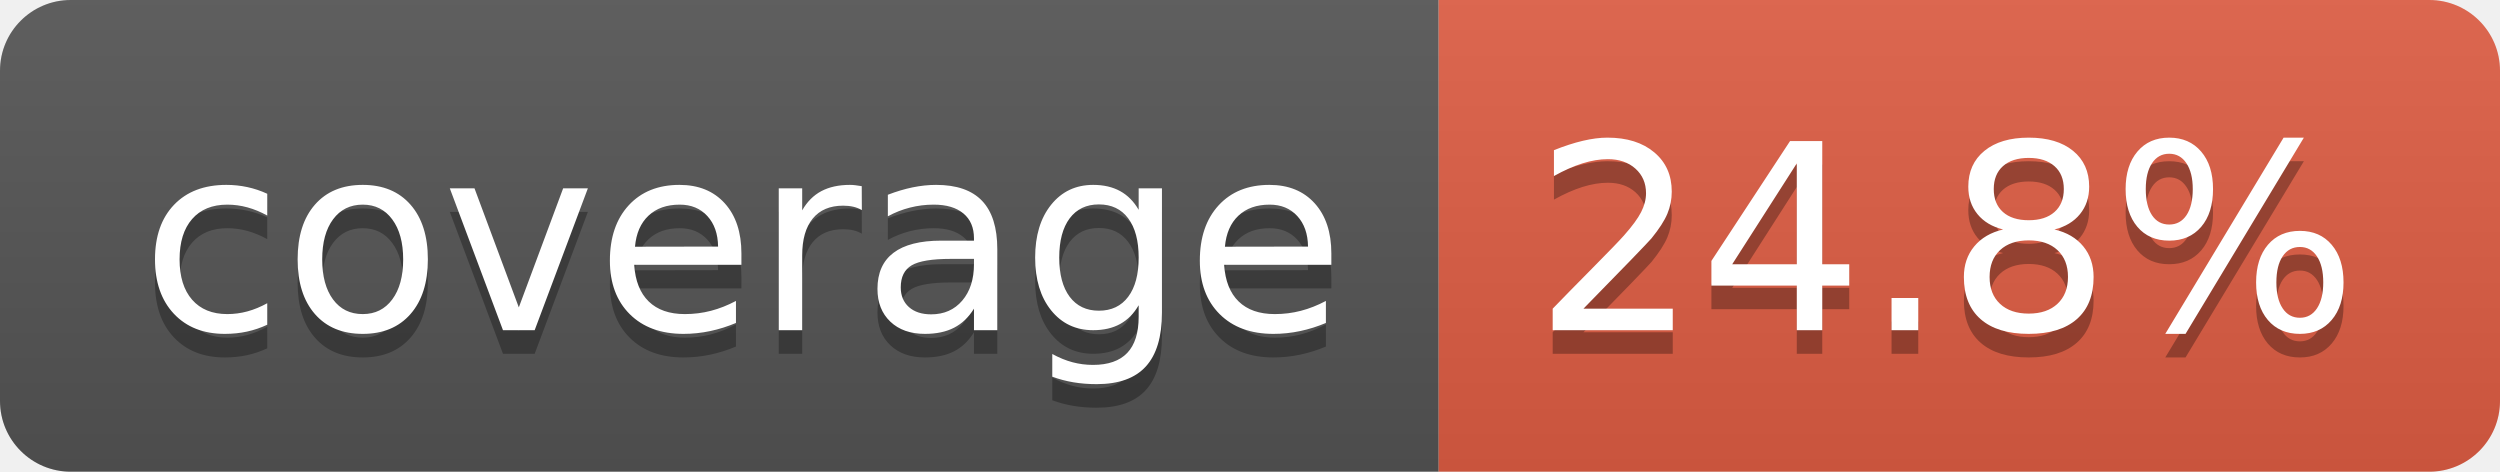
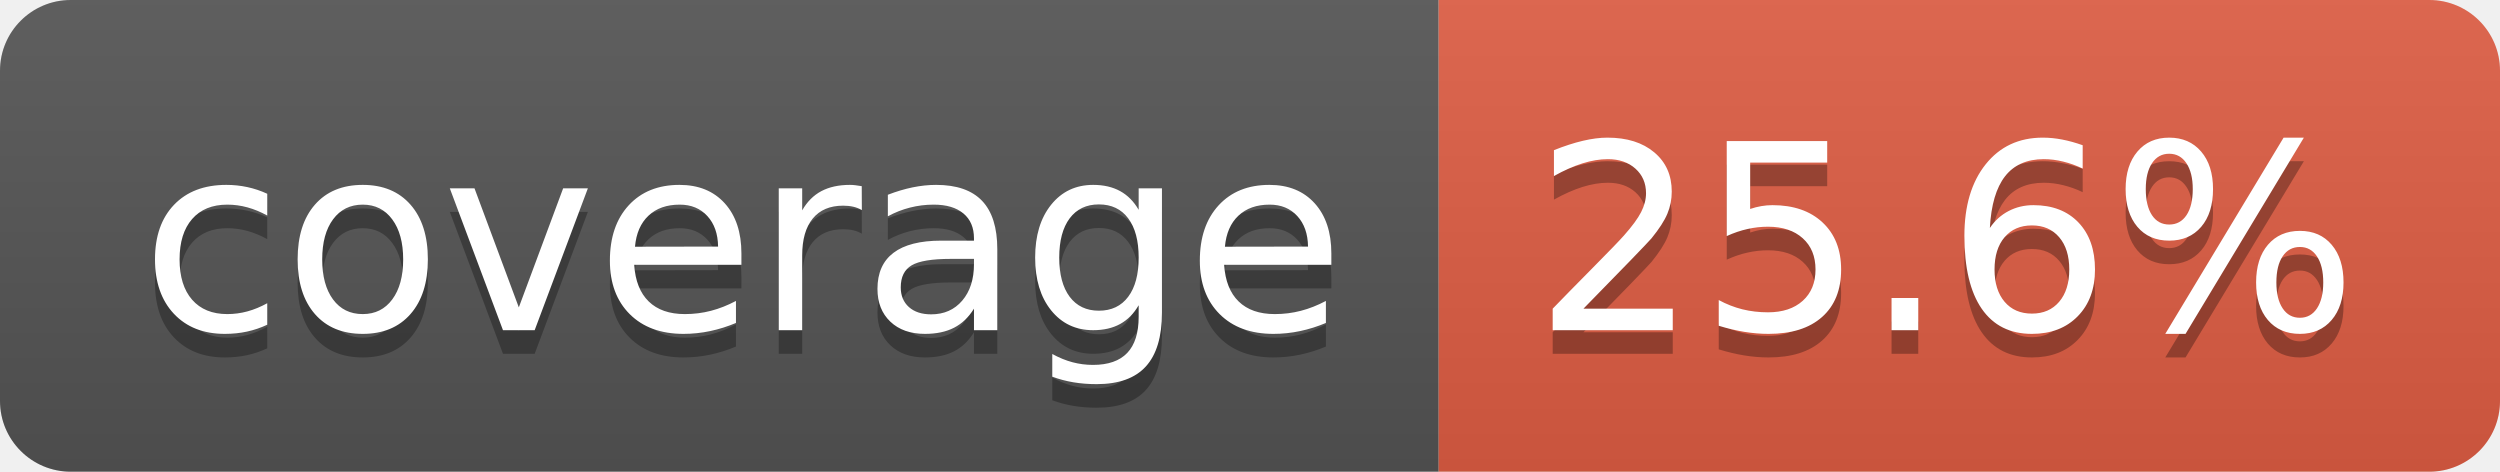
- <svg xmlns="http://www.w3.org/2000/svg" width="106" height="20" role="img" aria-label="coverage: 24.8%">
+ <svg xmlns="http://www.w3.org/2000/svg" width="106" height="20" role="img" aria-label="coverage: 25.6%">
  <linearGradient id="s" x2="0" y2="100%">
    <stop offset="0" stop-color="#bbb" stop-opacity=".1" />
    <stop offset="1" stop-opacity=".1" />
  </linearGradient>
  <clipPath id="r">
    <rect width="106" height="20" rx="3" fill="#fff" />
  </clipPath>
  <g clip-path="url(#r)">
    <rect width="61" height="20" fill="#555" />
    <rect x="61" width="45" height="20" fill="#e05d44" />
    <rect width="106" height="20" fill="url(#s)" />
  </g>
  <g fill="#fff" text-anchor="middle" font-family="Verdana,Geneva,DejaVu Sans,sans-serif" text-rendering="geometricPrecision" font-size="110">
    <text aria-hidden="true" x="315" y="150" fill="#010101" fill-opacity=".3" transform="scale(.1)" textLength="510">coverage</text>
    <text x="315" y="140" transform="scale(.1)" fill="#fff" textLength="510">coverage</text>
-     <text aria-hidden="true" x="825" y="150" fill="#010101" fill-opacity=".3" transform="scale(.1)" textLength="350">24.8%</text>
-     <text x="825" y="140" transform="scale(.1)" fill="#fff" textLength="350">24.8%</text>
+     <text aria-hidden="true" x="825" y="150" fill="#010101" fill-opacity=".3" transform="scale(.1)" textLength="350">25.6%</text>
+     <text x="825" y="140" transform="scale(.1)" fill="#fff" textLength="350">25.6%</text>
  </g>
</svg>
